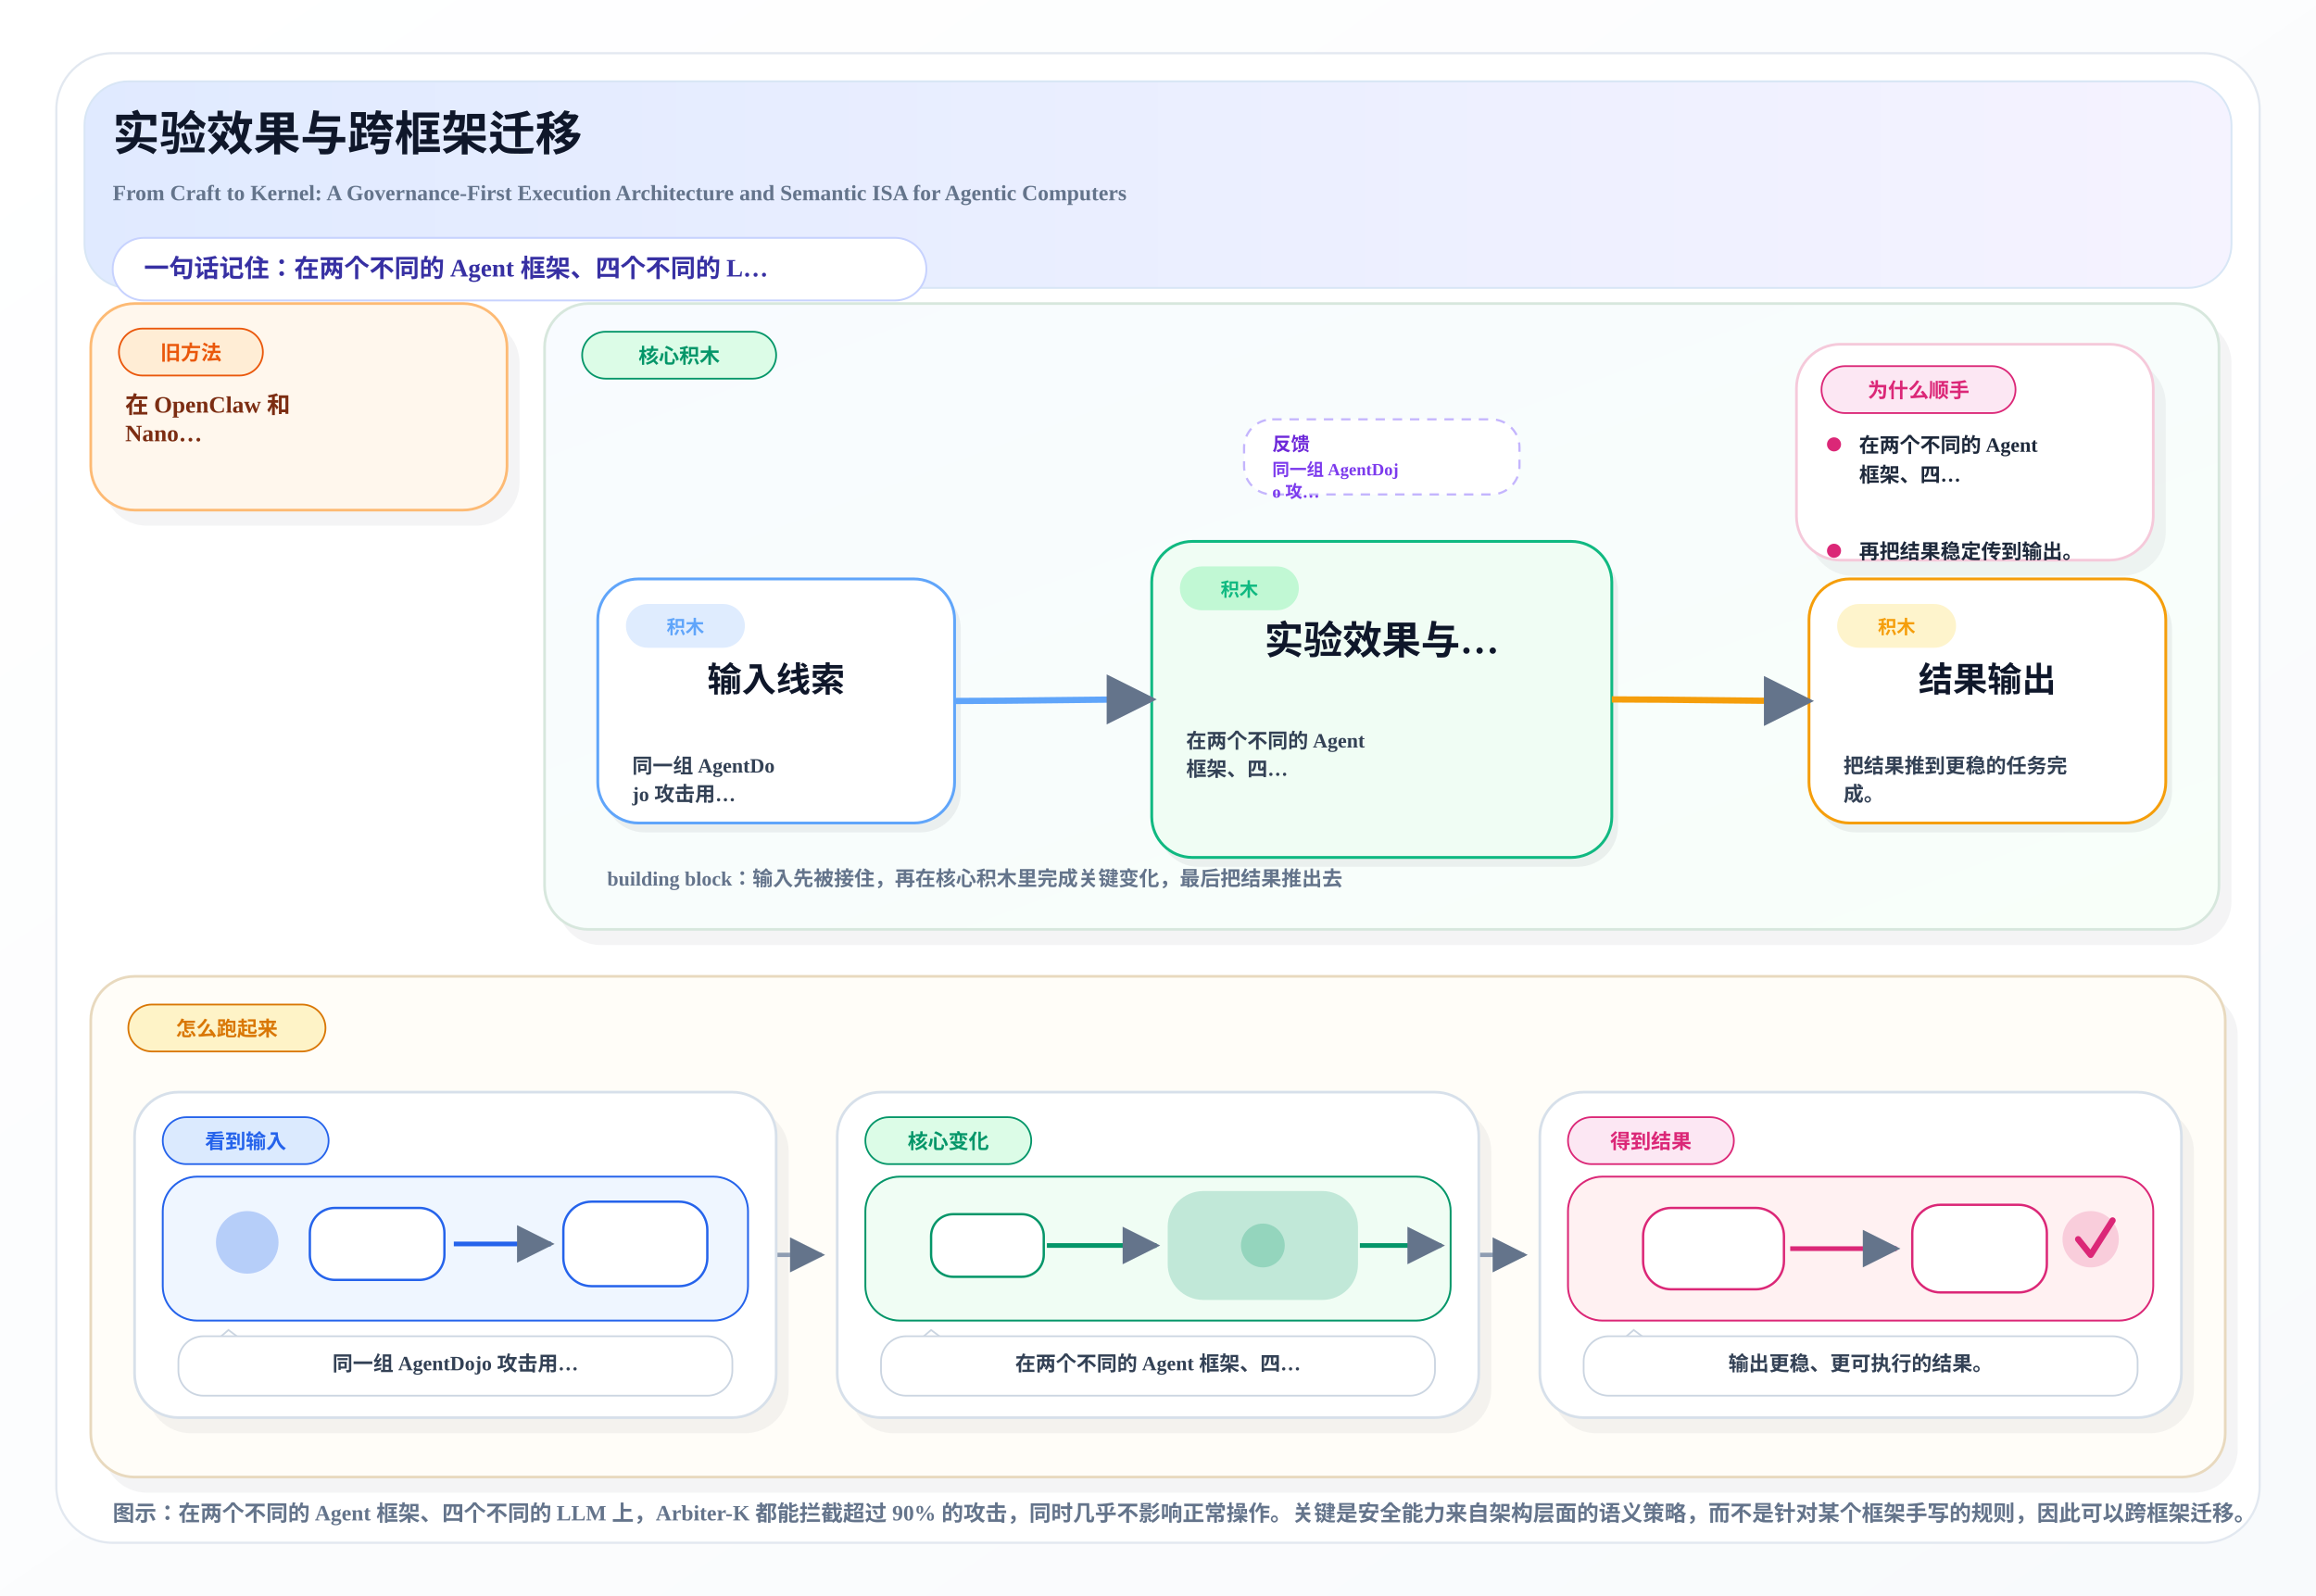
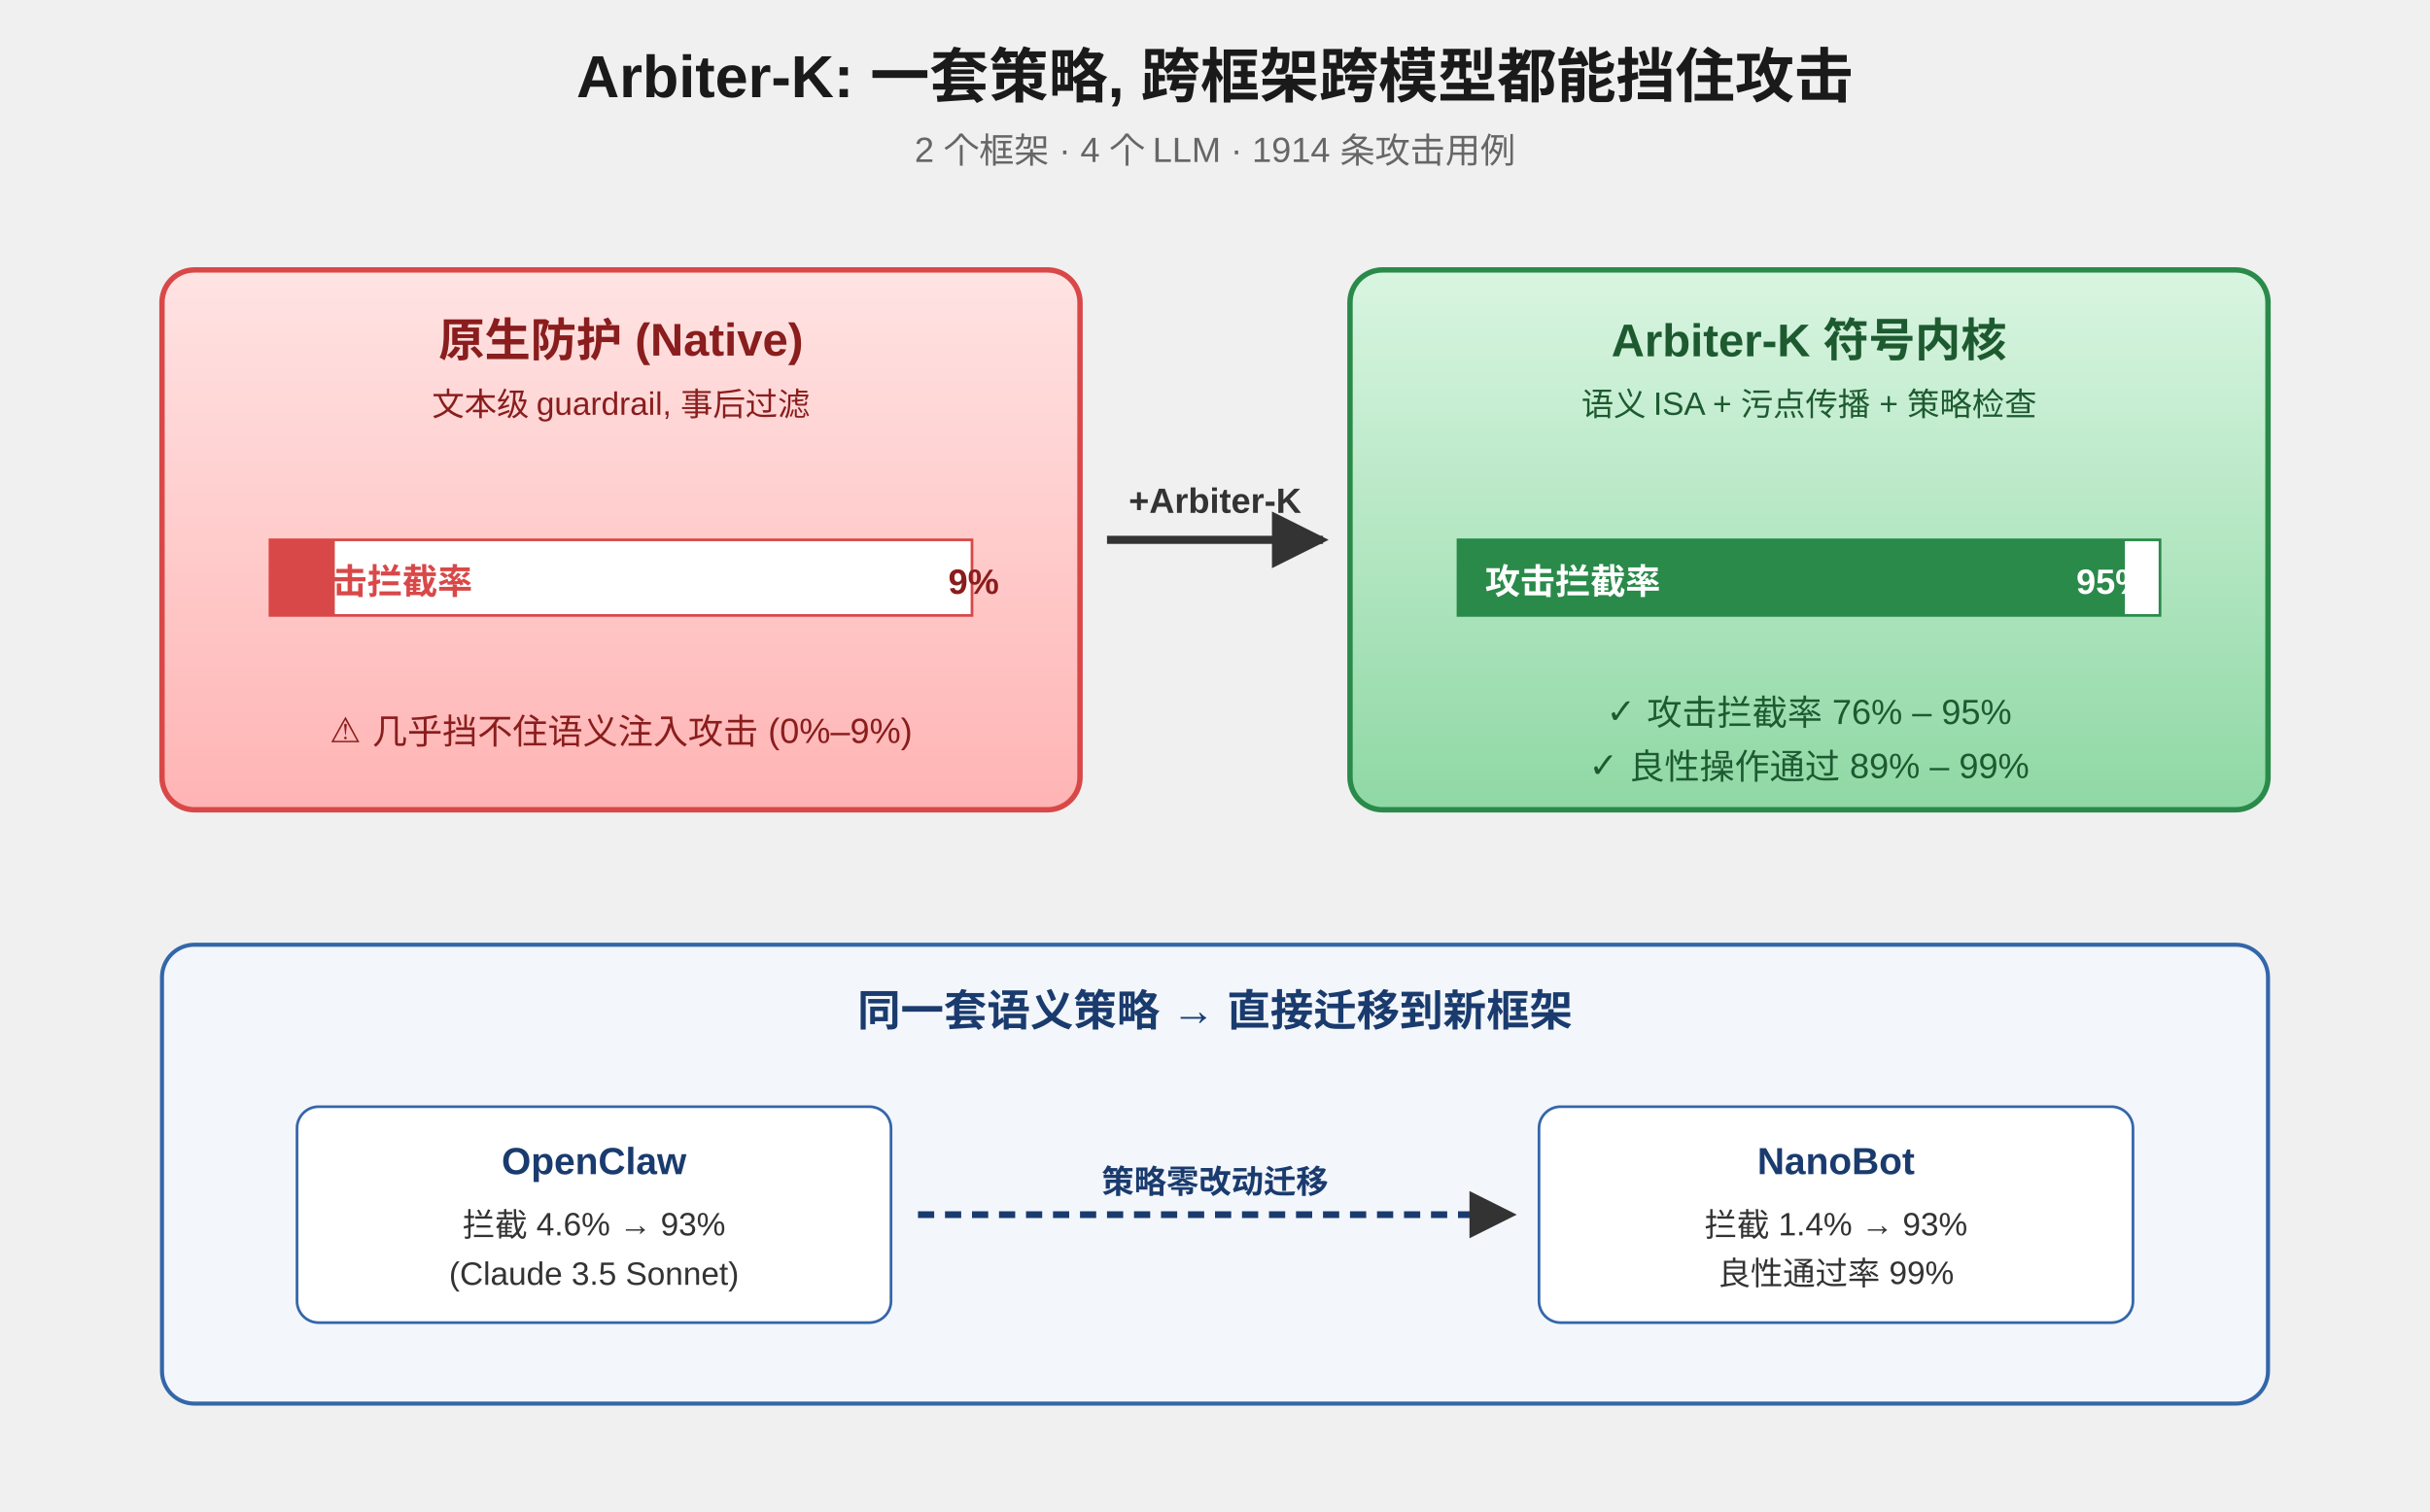
- <svg xmlns="http://www.w3.org/2000/svg" width="1480" height="1020" viewBox="0 0 1480 1020">
+ <svg xmlns="http://www.w3.org/2000/svg" viewBox="0 0 900 560" font-family="'Helvetica Neue',Arial,sans-serif">
  <defs>
-     <linearGradient id="pageBg" x1="0%" y1="0%" x2="100%" y2="100%">
-       <stop offset="0%" stop-color="#FFFFFF" />
-       <stop offset="100%" stop-color="#F8FAFC" />
+     <marker id="arr" viewBox="0 0 10 10" refX="9" refY="5" markerWidth="7" markerHeight="7" orient="auto">
+       <path d="M0,0 L10,5 L0,10 z" fill="#333" />
+     </marker>
+     <linearGradient id="gRed" x1="0" x2="0" y1="0" y2="1">
+       <stop offset="0" stop-color="#ffe3e3" />
+       <stop offset="1" stop-color="#ffb4b4" />
    </linearGradient>
-     <linearGradient id="heroBand" x1="0%" y1="0%" x2="100%" y2="0%">
-       <stop offset="0%" stop-color="#E0EAFF" />
-       <stop offset="100%" stop-color="#F5F3FF" />
+     <linearGradient id="gGreen" x1="0" x2="0" y1="0" y2="1">
+       <stop offset="0" stop-color="#d9f5e1" />
+       <stop offset="1" stop-color="#8fd8a4" />
    </linearGradient>
-     <linearGradient id="mainBand" x1="0%" y1="0%" x2="100%" y2="100%">
-       <stop offset="0%" stop-color="#F8FBFF" />
-       <stop offset="100%" stop-color="#F8FFF9" />
-     </linearGradient>
-     <marker id="arrow" viewBox="0 0 10 10" refX="9" refY="5" markerWidth="8" markerHeight="8" orient="auto-start-reverse">
-       <path d="M 0 0 L 10 5 L 0 10 z" fill="#64748B" />
-     </marker>
  </defs>
-   <rect x="0" y="0" width="1480" height="1020" fill="url(#pageBg)" />
-   <rect x="36" y="34" width="1408" height="952" rx="36" fill="#FFFFFF" stroke="#E2E8F0" stroke-width="1.4" />
-   <rect x="54" y="52" width="1372" height="132" rx="28" fill="url(#heroBand)" stroke="#D8E6F5" stroke-width="1.2" />
-   <text x="72" y="96" font-size="30" font-weight="800" fill="#0F172A">实验效果与跨框架迁移</text>
-   <text x="72" y="128" font-size="14" font-weight="600" fill="#64748B">From Craft to Kernel: A Governance-First Execution Architecture and Semantic ISA for Agentic Computers</text>
-   <rect x="72" y="152" width="520" height="40" rx="20" fill="#FFFFFF" stroke="#C7D2FE" stroke-width="1.2" />
-   <text x="92" y="177" font-size="16" font-weight="700" fill="#3730A3">一句话记住：在两个不同的 Agent 框架、四个不同的 L…</text>
-   <rect x="66.0" y="204.0" width="266.0" height="132.0" rx="28" fill="#0F172A" opacity="0.05" />
-   <rect x="58.0" y="194.0" width="266.0" height="132.0" rx="28" fill="#FFF7ED" stroke="#FDBA74" stroke-width="1.7" />
-   <rect x="76.0" y="210.0" width="92.0" height="30" rx="15" fill="#FFEDD5" stroke="#EA580C" stroke-width="1.1" />
-   <text x="122.0" y="230.0" text-anchor="middle" font-size="13" font-weight="800" fill="#EA580C">旧方法</text>
-   <text x="80.0" y="264.0" font-size="15" font-weight="700" fill="#7C2D12">在 OpenClaw 和</text>
-   <text x="80.0" y="282.0" font-size="15" font-weight="700" fill="#7C2D12">Nano…</text>
-   <rect x="356.0" y="204.0" width="1070.0" height="400.0" rx="28" fill="#0F172A" opacity="0.05" />
-   <rect x="348.0" y="194.0" width="1070.0" height="400.0" rx="28" fill="url(#mainBand)" stroke="#D7E7DD" stroke-width="1.7" />
-   <rect x="372.0" y="212.0" width="124.0" height="30" rx="15" fill="#DCFCE7" stroke="#059669" stroke-width="1.1" />
-   <text x="434.0" y="232.0" text-anchor="middle" font-size="13" font-weight="800" fill="#059669">核心积木</text>
-   <rect x="795.0" y="268.0" width="176.0" height="48" rx="18" fill="#FFFFFF" stroke="#C4B5FD" stroke-width="1.4" stroke-dasharray="6 5" />
-   <text x="813.0" y="288.0" font-size="12" font-weight="800" fill="#6D28D9">反馈</text>
-   <text x="813.0" y="304.0" font-size="11" font-weight="700" fill="#7C3AED">同一组 AgentDoj</text>
-   <text x="813.0" y="318.0" font-size="11" font-weight="700" fill="#7C3AED">o 攻…</text>
-   <rect x="1156.0" y="230.0" width="228.0" height="138.0" rx="28" fill="#0F172A" opacity="0.05" />
-   <rect x="1148.0" y="220.0" width="228.0" height="138.0" rx="28" fill="#FFFFFF" stroke="#F5C9DA" stroke-width="1.7" />
-   <rect x="1164.0" y="234.0" width="124.0" height="30" rx="15" fill="#FCE7F3" stroke="#DB2777" stroke-width="1.1" />
-   <text x="1226.0" y="254.0" text-anchor="middle" font-size="13" font-weight="800" fill="#DB2777">为什么顺手</text>
-   <circle cx="1172.0" cy="284.0" r="4.5" fill="#DB2777" />
-   <text x="1188.0" y="289.0" font-size="13" font-weight="600" fill="#1E293B">在两个不同的 Agent</text>
-   <text x="1188.0" y="308.0" font-size="13" font-weight="600" fill="#1E293B">框架、四…</text>
-   <circle cx="1172.0" cy="352.0" r="4.5" fill="#DB2777" />
-   <text x="1188.0" y="357.0" font-size="13" font-weight="600" fill="#1E293B">再把结果稳定传到输出。</text>
-   <rect x="386.0" y="376.0" width="228.0" height="156.0" rx="26" fill="#0F172A" opacity="0.06" />
-   <rect x="382.0" y="370.0" width="228.0" height="156.0" rx="26" fill="#FFFFFF" stroke="#60A5FA" stroke-width="1.8" />
-   <rect x="400.0" y="386.0" width="76" height="28" rx="14" fill="#DBEAFE" opacity="0.9" />
-   <text x="438.0" y="405.0" text-anchor="middle" font-size="12" font-weight="800" fill="#60A5FA">积木</text>
-   <text x="496.0" y="442.0" text-anchor="middle" font-size="22" font-weight="800" fill="#0F172A">输入线索</text>
-   <text x="404.0" y="494.0" font-size="13" font-weight="600" fill="#334155">同一组 AgentDo</text>
-   <text x="404.0" y="512.0" font-size="13" font-weight="600" fill="#334155">jo 攻击用…</text>
-   <rect x="740.0" y="352.0" width="294.0" height="202.0" rx="26" fill="#0F172A" opacity="0.06" />
-   <rect x="736.0" y="346.0" width="294.0" height="202.0" rx="26" fill="#F0FDF4" stroke="#10B981" stroke-width="1.8" />
-   <rect x="754.0" y="362.0" width="76" height="28" rx="14" fill="#BBF7D0" opacity="0.9" />
-   <text x="792.0" y="381.0" text-anchor="middle" font-size="12" font-weight="800" fill="#10B981">积木</text>
-   <text x="883.0" y="418.0" text-anchor="middle" font-size="25" font-weight="800" fill="#0F172A">实验效果与…</text>
-   <text x="758.0" y="478.0" font-size="13" font-weight="600" fill="#334155">在两个不同的 Agent</text>
-   <text x="758.0" y="496.0" font-size="13" font-weight="600" fill="#334155">框架、四…</text>
-   <rect x="1160.0" y="376.0" width="228.0" height="156.0" rx="26" fill="#0F172A" opacity="0.06" />
-   <rect x="1156.0" y="370.0" width="228.0" height="156.0" rx="26" fill="#FFFFFF" stroke="#F59E0B" stroke-width="1.8" />
-   <rect x="1174.0" y="386.0" width="76" height="28" rx="14" fill="#FEF3C7" opacity="0.9" />
-   <text x="1212.0" y="405.0" text-anchor="middle" font-size="12" font-weight="800" fill="#F59E0B">积木</text>
-   <text x="1270.0" y="442.0" text-anchor="middle" font-size="22" font-weight="800" fill="#0F172A">结果输出</text>
-   <text x="1178.0" y="494.0" font-size="13" font-weight="600" fill="#334155">把结果推到更稳的任务完</text>
-   <text x="1178.0" y="512.0" font-size="13" font-weight="600" fill="#334155">成。</text>
-   <path d="M 610.0 448.0 C 652.0 448.0, 694.0 447.0, 736.0 447.0" fill="none" stroke="#60A5FA" stroke-width="4" marker-end="url(#arrow)" />
-   <path d="M 1030.0 447.0 C 1072.0 447.0, 1114.0 448.0, 1156.0 448.0" fill="none" stroke="#F59E0B" stroke-width="4" marker-end="url(#arrow)" />
-   <text x="388.0" y="566.0" font-size="13" font-weight="700" fill="#64748B">building block：输入先被接住，再在核心积木里完成关键变化，最后把结果推出去</text>
-   <rect x="66.0" y="634.0" width="1364.0" height="320.0" rx="28" fill="#0F172A" opacity="0.05" />
-   <rect x="58.0" y="624.0" width="1364.0" height="320.0" rx="28" fill="#FFFDF8" stroke="#E8D9BE" stroke-width="1.7" />
-   <rect x="82.0" y="642.0" width="126.0" height="30" rx="15" fill="#FEF3C7" stroke="#D97706" stroke-width="1.1" />
-   <text x="145.0" y="662.0" text-anchor="middle" font-size="13" font-weight="800" fill="#D97706">怎么跑起来</text>
-   <path d="M 496.0 802.0 C 516.0 802.0, 505.0 802.0, 525.0 802.0" fill="none" stroke="#94A3B8" stroke-width="2.8" marker-end="url(#arrow)" />
-   <path d="M 945.0 802.0 C 965.0 802.0, 954.0 802.0, 974.0 802.0" fill="none" stroke="#94A3B8" stroke-width="2.8" marker-end="url(#arrow)" />
-   <rect x="94.0" y="708.0" width="410.0" height="208.0" rx="28" fill="#0F172A" opacity="0.05" />
-   <rect x="86.0" y="698.0" width="410.0" height="208.0" rx="28" fill="#FFFFFF" stroke="#D7E0EA" stroke-width="1.7" />
-   <rect x="104.0" y="714.0" width="106.0" height="30" rx="15" fill="#DBEAFE" stroke="#2563EB" stroke-width="1.1" />
-   <text x="157.0" y="734.0" text-anchor="middle" font-size="13" font-weight="800" fill="#2563EB">看到输入</text>
-   <rect x="104.0" y="752.0" width="374.0" height="92" rx="22" fill="#EFF6FF" stroke="#2563EB" stroke-width="1.2" />
-   <circle cx="158.0" cy="794.0" r="20" fill="#2563EB" opacity="0.28" />
-   <rect x="198.0" y="772.0" width="86" height="46" rx="16" fill="#FFFFFF" stroke="#2563EB" stroke-width="1.5" />
-   <path d="M 290.0 795.0 C 316.0 795.0, 328.0 795.0, 352.0 795.0" fill="none" stroke="#2563EB" stroke-width="3" marker-end="url(#arrow)" />
-   <rect x="360.0" y="768.0" width="92" height="54" rx="18" fill="#FFFFFF" stroke="#2563EB" stroke-width="1.5" />
-   <path d="M 132.0 862.0 L 146.0 850.0 L 162.0 862.0" fill="#FFFFFF" stroke="#CBD5E1" stroke-width="1.1" />
-   <rect x="114.0" y="854.0" width="354.0" height="38" rx="16" fill="#FFFFFF" stroke="#CBD5E1" stroke-width="1.1" />
-   <text x="291.0" y="876.0" text-anchor="middle" font-size="13" font-weight="700" fill="#334155">同一组 AgentDojo 攻击用…</text>
-   <rect x="543.0" y="708.0" width="410.0" height="208.0" rx="28" fill="#0F172A" opacity="0.05" />
-   <rect x="535.0" y="698.0" width="410.0" height="208.0" rx="28" fill="#FFFFFF" stroke="#D7E0EA" stroke-width="1.7" />
-   <rect x="553.0" y="714.0" width="106.0" height="30" rx="15" fill="#DCFCE7" stroke="#059669" stroke-width="1.1" />
-   <text x="606.0" y="734.0" text-anchor="middle" font-size="13" font-weight="800" fill="#059669">核心变化</text>
-   <rect x="553.0" y="752.0" width="374.0" height="92" rx="22" fill="#F0FDF4" stroke="#059669" stroke-width="1.2" />
-   <rect x="595.0" y="776.0" width="72" height="40" rx="14" fill="#FFFFFF" stroke="#059669" stroke-width="1.5" />
-   <path d="M 669.0 796.0 C 699.0 796.0, 707.0 796.0, 739.0 796.0" fill="none" stroke="#059669" stroke-width="3" marker-end="url(#arrow)" />
-   <rect x="747.0" y="762.0" width="120" height="68" rx="22" fill="#059669" opacity="0.20" stroke="#059669" stroke-width="1.6" />
-   <circle cx="807.0" cy="796.0" r="14" fill="#059669" opacity="0.24" />
-   <path d="M 869.0 796.0 C 891.0 796.0, 899.0 796.0, 921.0 796.0" fill="none" stroke="#059669" stroke-width="3" marker-end="url(#arrow)" />
-   <path d="M 581.0 862.0 L 595.0 850.0 L 611.0 862.0" fill="#FFFFFF" stroke="#CBD5E1" stroke-width="1.1" />
-   <rect x="563.0" y="854.0" width="354.0" height="38" rx="16" fill="#FFFFFF" stroke="#CBD5E1" stroke-width="1.1" />
-   <text x="740.0" y="876.0" text-anchor="middle" font-size="13" font-weight="700" fill="#334155">在两个不同的 Agent 框架、四…</text>
-   <rect x="992.0" y="708.0" width="410.0" height="208.0" rx="28" fill="#0F172A" opacity="0.05" />
-   <rect x="984.0" y="698.0" width="410.0" height="208.0" rx="28" fill="#FFFFFF" stroke="#D7E0EA" stroke-width="1.7" />
-   <rect x="1002.0" y="714.0" width="106.0" height="30" rx="15" fill="#FCE7F3" stroke="#DB2777" stroke-width="1.1" />
-   <text x="1055.0" y="734.0" text-anchor="middle" font-size="13" font-weight="800" fill="#DB2777">得到结果</text>
-   <rect x="1002.0" y="752.0" width="374.0" height="92" rx="22" fill="#FFF1F2" stroke="#DB2777" stroke-width="1.2" />
-   <rect x="1050.0" y="772.0" width="90" height="52" rx="18" fill="#FFFFFF" stroke="#DB2777" stroke-width="1.5" />
-   <path d="M 1144.0 798.0 C 1172.0 798.0, 1186.0 798.0, 1212.0 798.0" fill="none" stroke="#DB2777" stroke-width="3" marker-end="url(#arrow)" />
-   <rect x="1222.0" y="770.0" width="86" height="56" rx="18" fill="#FFFFFF" stroke="#DB2777" stroke-width="1.5" />
-   <circle cx="1336.0" cy="792.0" r="18" fill="#DB2777" opacity="0.18" />
-   <path d="M 1328.0 792.0 L 1336.0 802.0 L 1350.0 780.0" fill="none" stroke="#DB2777" stroke-width="4" stroke-linecap="round" stroke-linejoin="round" />
-   <path d="M 1030.0 862.0 L 1044.0 850.0 L 1060.0 862.0" fill="#FFFFFF" stroke="#CBD5E1" stroke-width="1.1" />
-   <rect x="1012.0" y="854.0" width="354.0" height="38" rx="16" fill="#FFFFFF" stroke="#CBD5E1" stroke-width="1.1" />
-   <text x="1189.0" y="876.0" text-anchor="middle" font-size="13" font-weight="700" fill="#334155">输出更稳、更可执行的结果。</text>
-   <text x="72" y="972" font-size="14" font-weight="600" fill="#64748B">图示：在两个不同的 Agent 框架、四个不同的 LLM 上，Arbiter-K 都能拦截超过 90% 的攻击，同时几乎不影响正常操作。关键是安全能力来自架构层面的语义策略，而不是针对某个框架手写的规则，因此可以跨框架迁移。</text>
+   <text x="450" y="36" text-anchor="middle" font-size="22" font-weight="700" fill="#1a1a1a">
+     Arbiter-K: 一套策略, 跨框架跨模型都能挡住攻击
+   </text>
+   <text x="450" y="60" text-anchor="middle" font-size="13" fill="#666">
+     2 个框架 · 4 个 LLM · 1914 条攻击用例
+   </text>
+   <g>
+     <rect x="60" y="100" width="340" height="200" rx="12" fill="url(#gRed)" stroke="#d94848" stroke-width="2" />
+     <text x="230" y="132" text-anchor="middle" font-size="17" font-weight="700" fill="#8a1d1d">原生防护 (Native)</text>
+     <text x="230" y="154" text-anchor="middle" font-size="12" fill="#8a1d1d">文本级 guardrail, 事后过滤</text>
+     <rect x="100" y="200" width="260" height="28" fill="#fff" stroke="#d94848" />
+     <rect x="100" y="200" width="24" height="28" fill="#d94848" />
+     <text x="110" y="220" font-size="13" font-weight="700" fill="#d94848">攻击拦截率</text>
+     <text x="370" y="220" text-anchor="end" font-size="13" font-weight="700" fill="#8a1d1d">9%</text>
+     <text x="230" y="275" text-anchor="middle" font-size="13" fill="#8a1d1d">⚠ 几乎挡不住语义注入攻击 (0%–9%)</text>
+   </g>
+   <line x1="410" y1="200" x2="490" y2="200" stroke="#333" stroke-width="3" marker-end="url(#arr)" />
+   <text x="450" y="190" text-anchor="middle" font-size="13" font-weight="700" fill="#333">+Arbiter-K</text>
+   <g>
+     <rect x="500" y="100" width="340" height="200" rx="12" fill="url(#gGreen)" stroke="#2a8a4a" stroke-width="2" />
+     <text x="670" y="132" text-anchor="middle" font-size="17" font-weight="700" fill="#1d5a30">Arbiter-K 符号内核</text>
+     <text x="670" y="154" text-anchor="middle" font-size="12" fill="#1d5a30">语义 ISA + 污点传播 + 策略检查</text>
+     <rect x="540" y="200" width="260" height="28" fill="#fff" stroke="#2a8a4a" />
+     <rect x="540" y="200" width="247" height="28" fill="#2a8a4a" />
+     <text x="550" y="220" font-size="13" font-weight="700" fill="#fff">攻击拦截率</text>
+     <text x="795" y="220" text-anchor="end" font-size="13" font-weight="700" fill="#fff">95%</text>
+     <text x="670" y="268" text-anchor="middle" font-size="13" fill="#1d5a30">✓ 攻击拦截率 76% – 95%</text>
+     <text x="670" y="288" text-anchor="middle" font-size="13" fill="#1d5a30">✓ 良性操作通过 89% – 99%</text>
+   </g>
+   <g>
+     <rect x="60" y="350" width="780" height="170" rx="12" fill="#f3f6fb" stroke="#3366aa" stroke-width="1.5" />
+     <text x="450" y="380" text-anchor="middle" font-size="16" font-weight="700" fill="#1a3b6e">
+       同一套语义策略 → 直接迁移到新框架
+     </text>
+     <rect x="110" y="410" width="220" height="80" rx="8" fill="#fff" stroke="#3366aa" />
+     <text x="220" y="435" text-anchor="middle" font-size="14" font-weight="700" fill="#1a3b6e">OpenClaw</text>
+     <text x="220" y="458" text-anchor="middle" font-size="12" fill="#333">拦截 4.6% → 93%</text>
+     <text x="220" y="476" text-anchor="middle" font-size="12" fill="#333">(Claude 3.5 Sonnet)</text>
+     <line x1="340" y1="450" x2="560" y2="450" stroke="#1a3b6e" stroke-width="2.5" marker-end="url(#arr)" stroke-dasharray="6 4" />
+     <text x="450" y="442" text-anchor="middle" font-size="12" font-weight="700" fill="#1a3b6e">策略零改动迁移</text>
+     <rect x="570" y="410" width="220" height="80" rx="8" fill="#fff" stroke="#3366aa" />
+     <text x="680" y="435" text-anchor="middle" font-size="14" font-weight="700" fill="#1a3b6e">NanoBot</text>
+     <text x="680" y="458" text-anchor="middle" font-size="12" fill="#333">拦截 1.4% → 93%</text>
+     <text x="680" y="476" text-anchor="middle" font-size="12" fill="#333">良性通过率 99%</text>
+   </g>
</svg>
